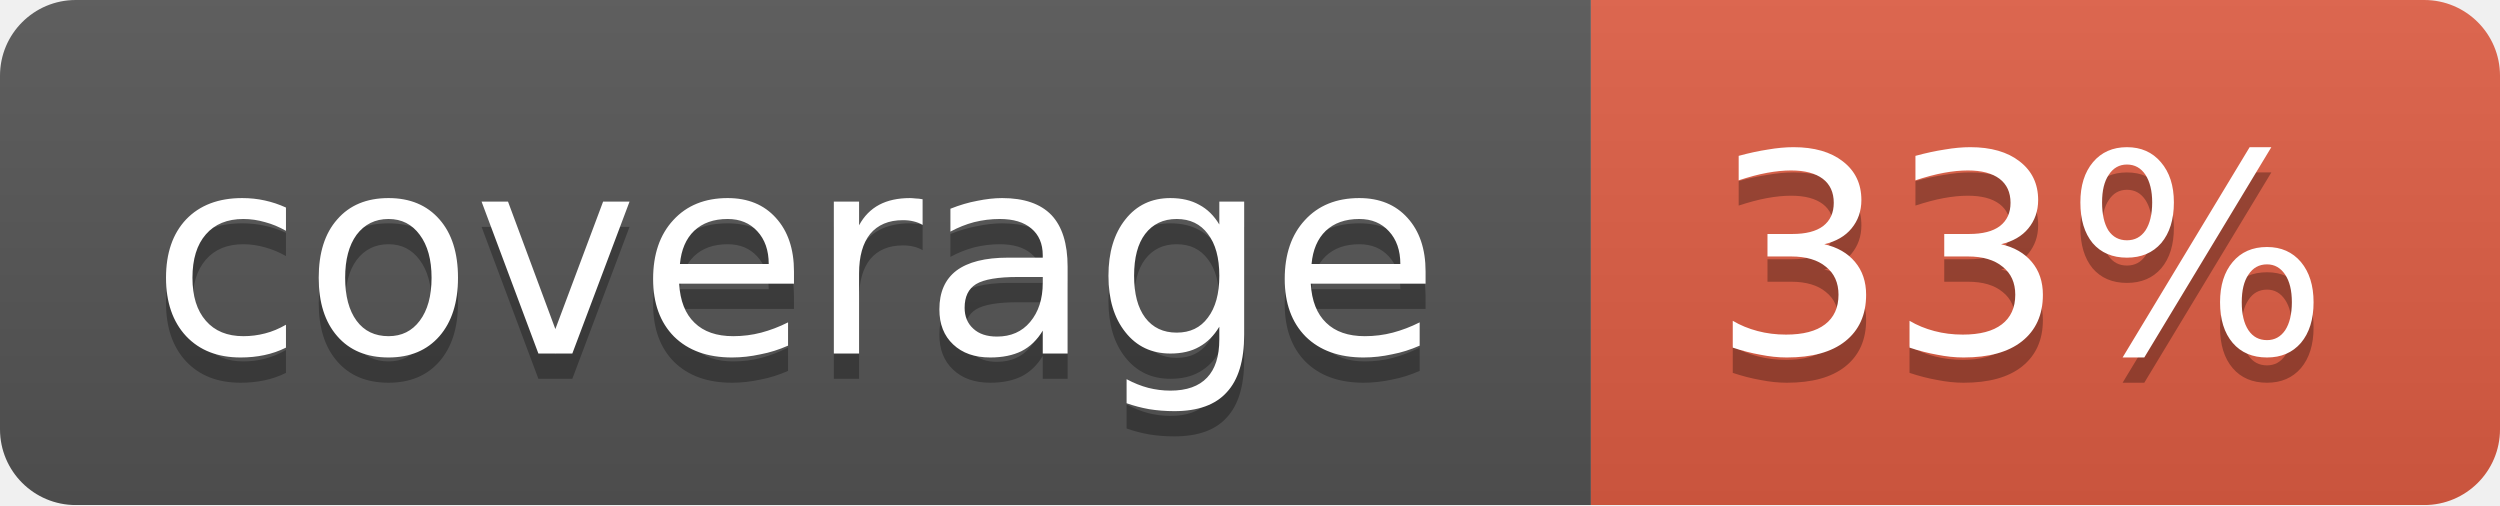
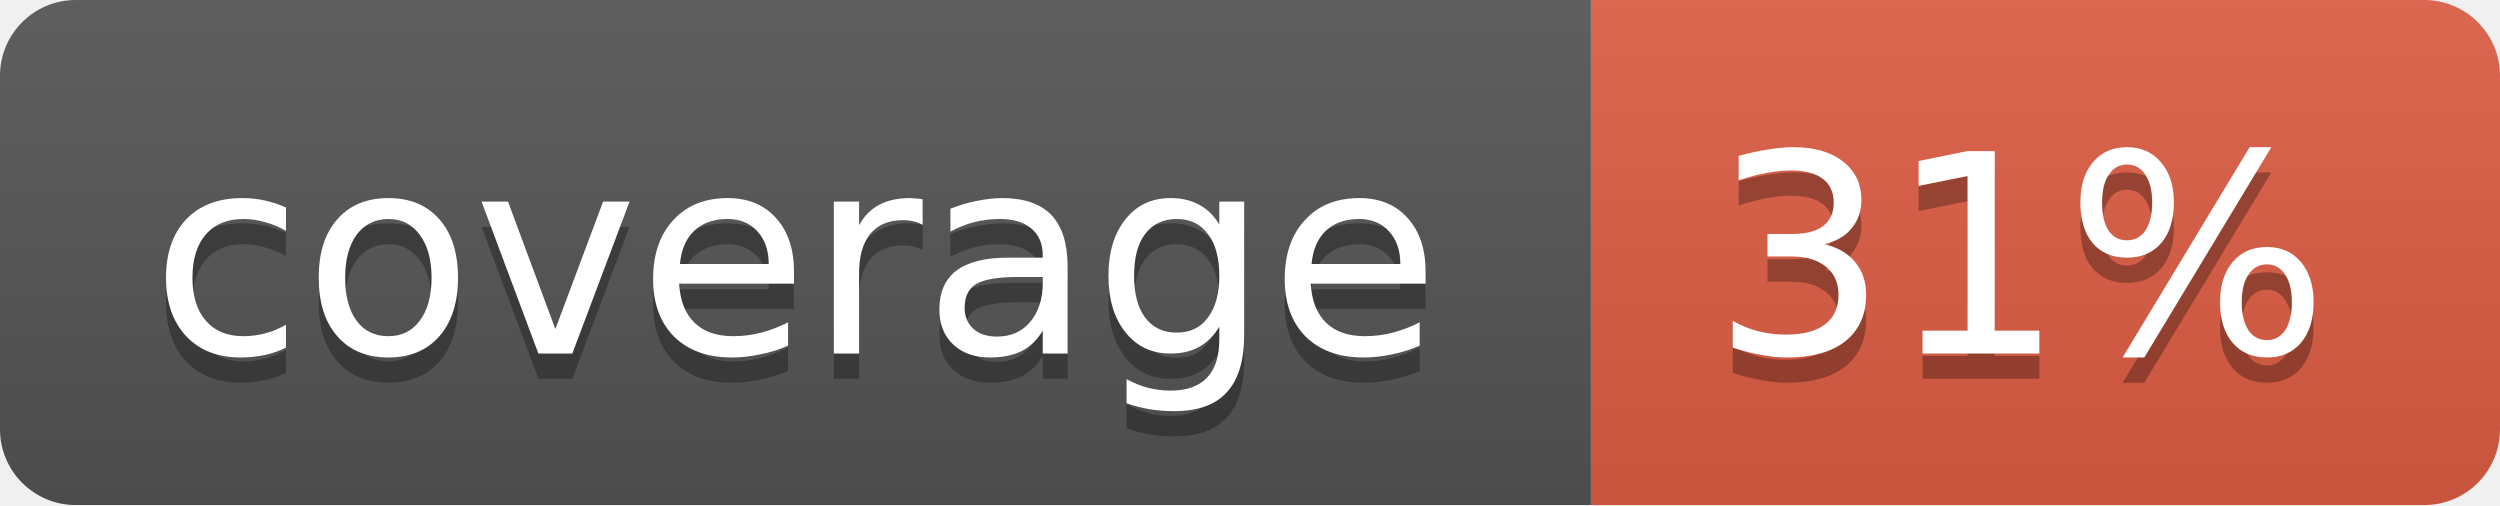
<svg xmlns="http://www.w3.org/2000/svg" width="99" height="20">
  <linearGradient id="b" x2="0" y2="100%">
    <stop offset="0" stop-color="#bbb" stop-opacity=".1" />
    <stop offset="1" stop-opacity=".1" />
  </linearGradient>
  <mask id="a">
    <rect width="99" height="20" rx="3" fill="#fff" />
  </mask>
  <g mask="url(#a)">
    <path fill="#555" d="M0 0h63v20H0z" />
    <path fill="#e05d44" d="M63 0h36v20H63z" />
    <path fill="url(#b)" d="M0 0h99v20H0z" />
  </g>
  <g fill="#fff" text-anchor="middle" font-family="DejaVu Sans,Verdana,Geneva,sans-serif" font-size="11">
    <text x="31.5" y="15" fill="#010101" fill-opacity=".3">coverage</text>
    <text x="31.5" y="14">coverage</text>
-     <text x="80" y="15" fill="#010101" fill-opacity=".3">33%</text>
-     <text x="80" y="14">33%</text>
+     <text x="80" y="15" fill="#010101" fill-opacity=".3">31%</text>
+     <text x="80" y="14">31%</text>
  </g>
</svg>
